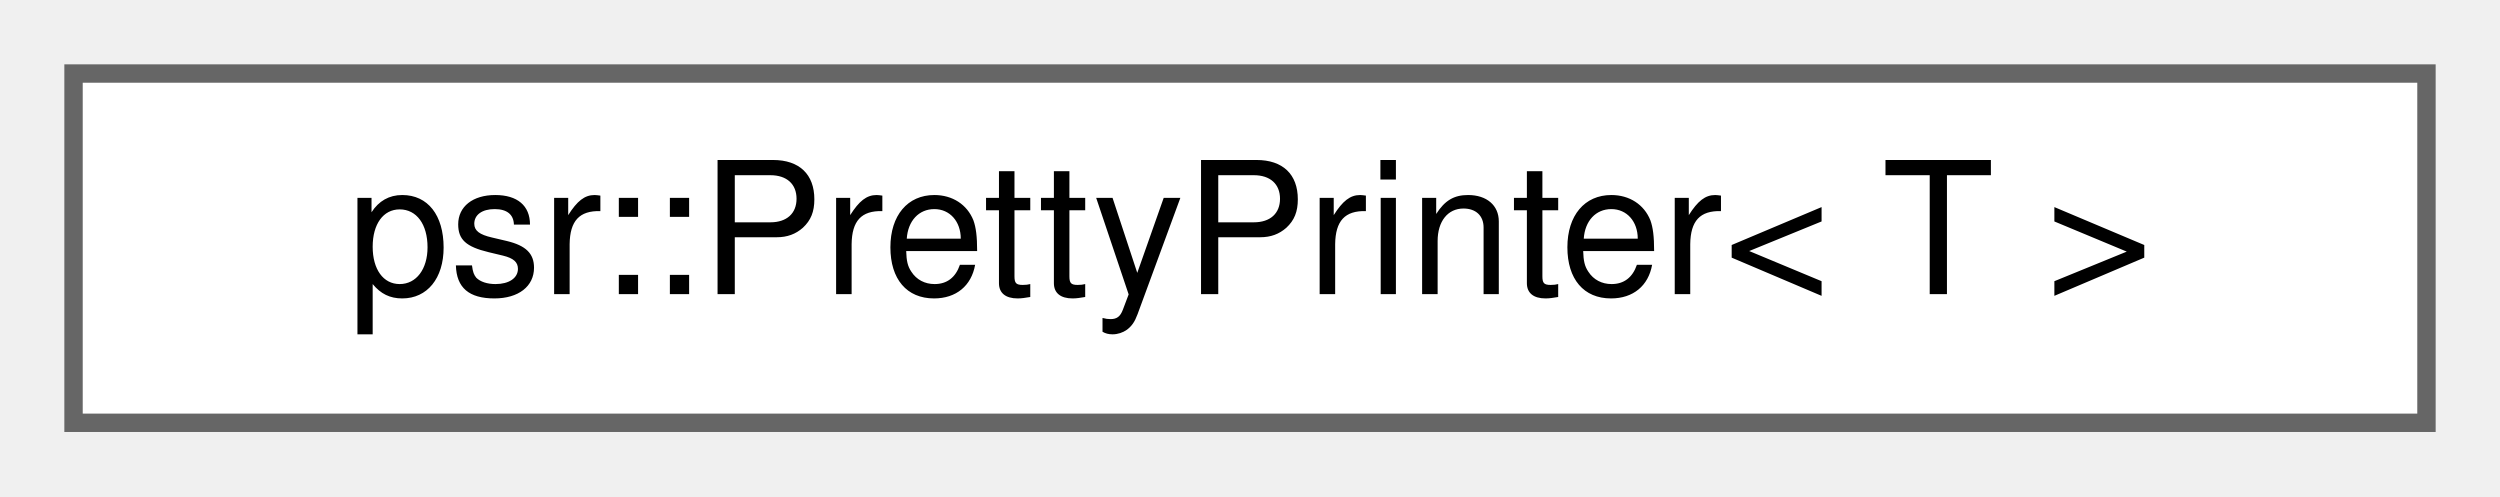
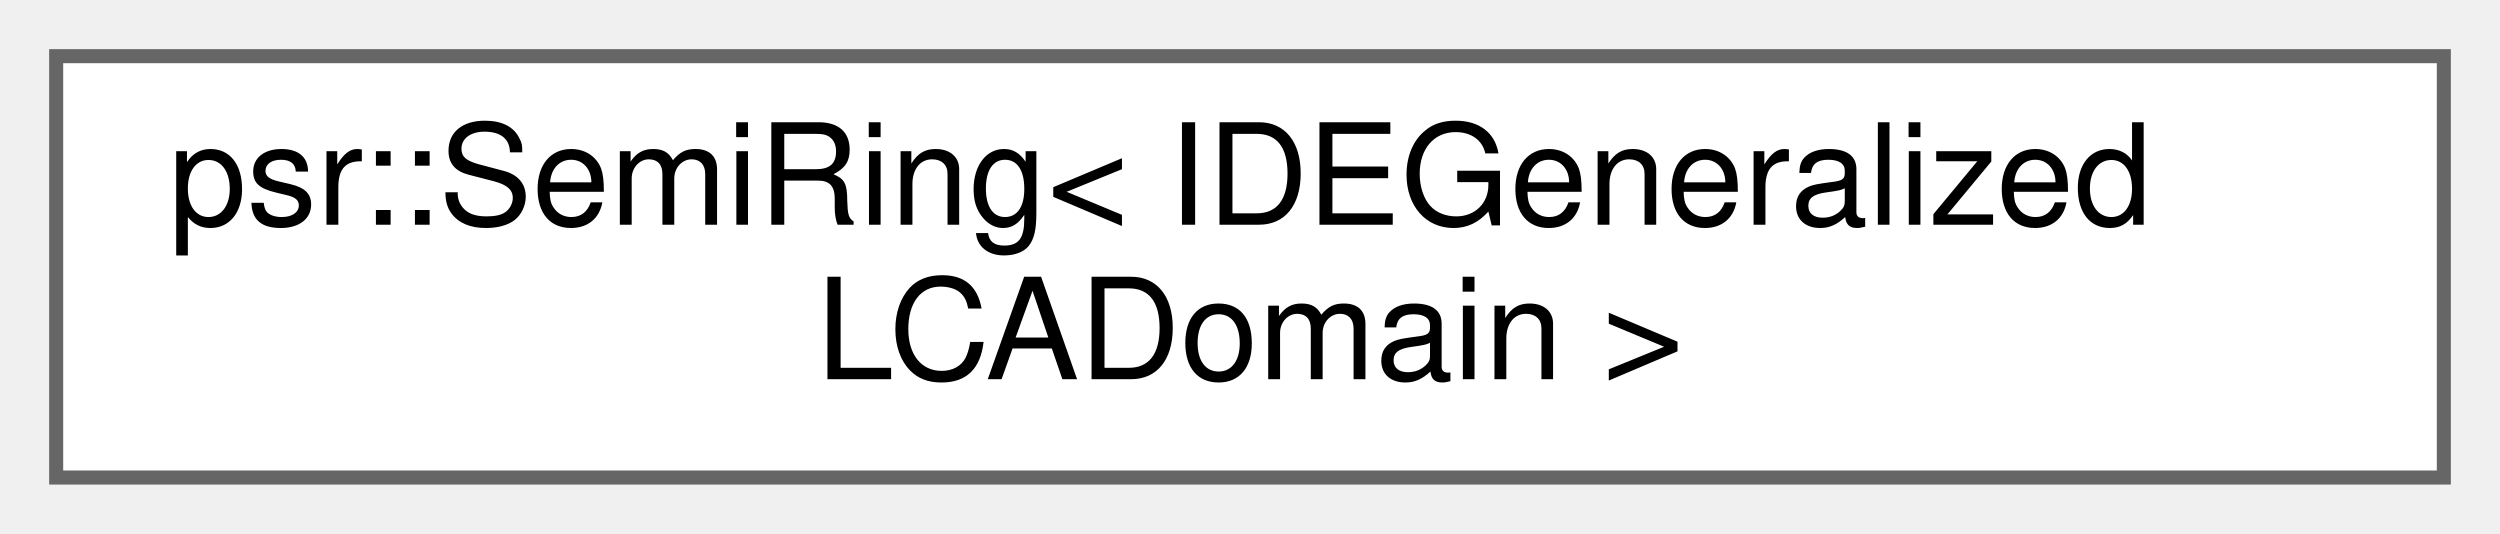
- <svg xmlns="http://www.w3.org/2000/svg" xmlns:xlink="http://www.w3.org/1999/xlink" width="136pt" height="27pt" viewBox="0.00 0.00 136.00 27.00">
-   <g id="graph0" class="graph" transform="scale(1 1) rotate(0) translate(4 23)">
+ <svg xmlns="http://www.w3.org/2000/svg" xmlns:xlink="http://www.w3.org/1999/xlink" width="178pt" height="38pt" viewBox="0.00 0.00 178.00 38.00">
+   <g id="graph0" class="graph" transform="scale(1 1) rotate(0) translate(4 34)">
    <g id="Node000000" class="node">
      <g id="a_Node000000">
-         <a xlink:href="structpsr_1_1PrettyPrinter.html" target="_top" xlink:title=" ">
-           <polygon fill="white" stroke="#666666" points="128,-19 0,-19 0,0 128,0 128,-19" />
-           <text text-anchor="middle" x="64" y="-7" font-family="Helvetica,sans-Serif" font-size="10.00">psr::PrettyPrinter&lt; T &gt;</text>
+         <a xlink:href="classpsr_1_1SemiRing.html" target="_top" xlink:title=" ">
+           <polygon fill="white" stroke="#666666" points="170,-30 0,-30 0,0 170,0 170,-30" />
+           <text text-anchor="start" x="8" y="-18" font-family="Helvetica,sans-Serif" font-size="10.00">psr::SemiRing&lt; IDEGeneralized</text>
+           <text text-anchor="middle" x="85" y="-7" font-family="Helvetica,sans-Serif" font-size="10.00">LCADomain &gt;</text>
        </a>
      </g>
    </g>
  </g>
</svg>
